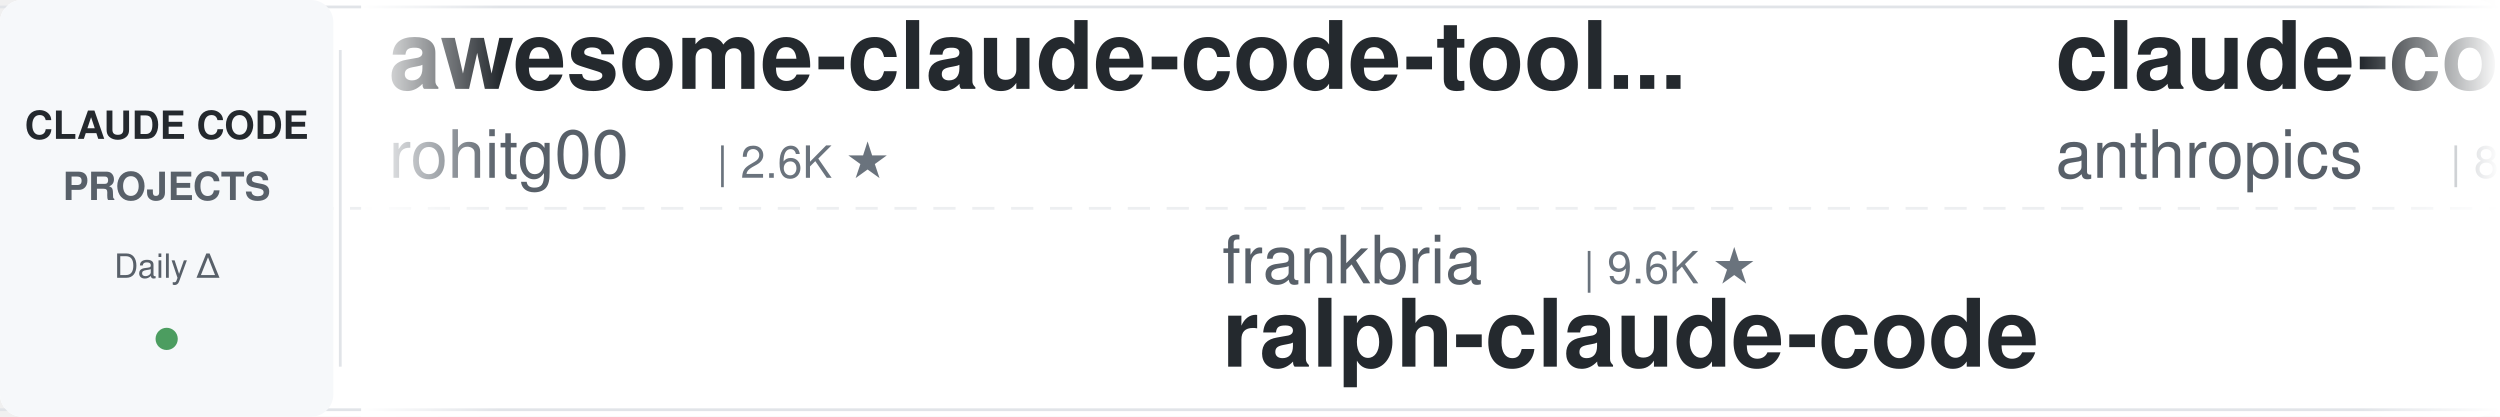
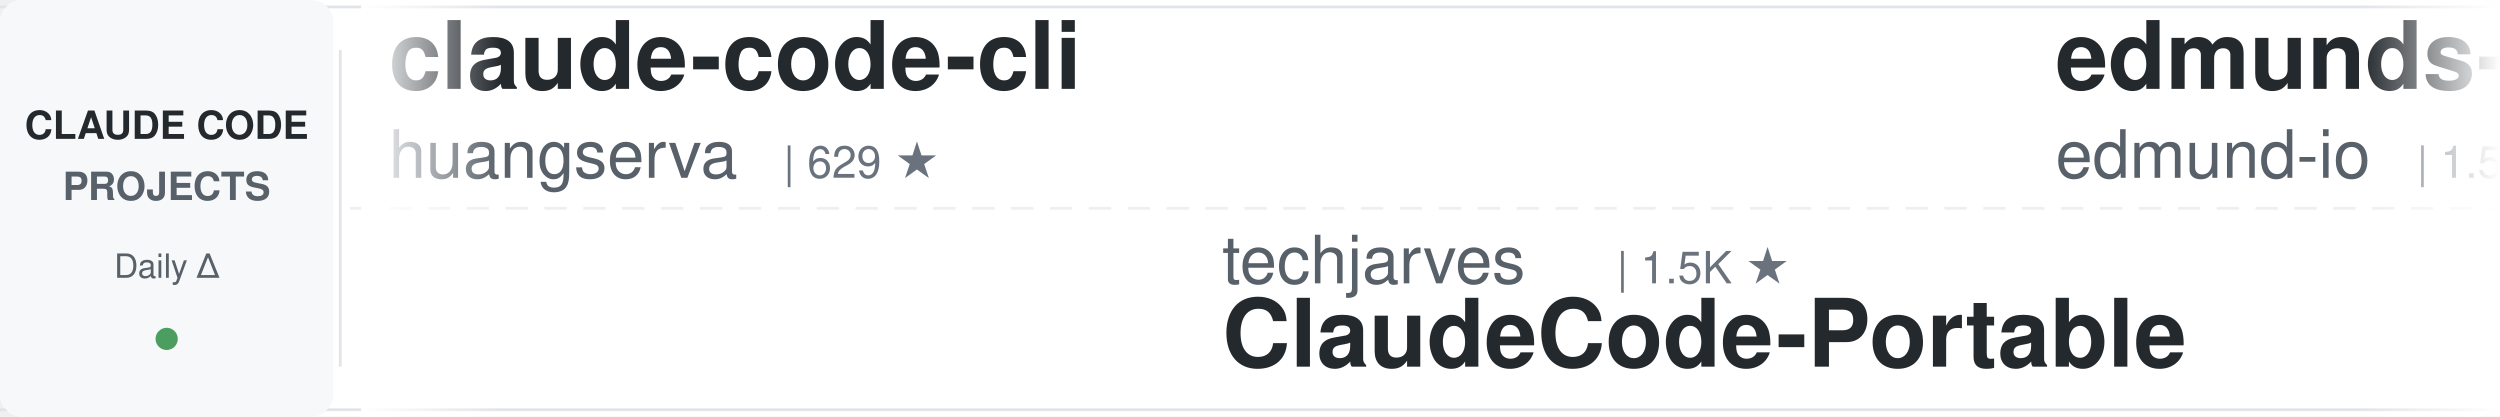
<svg xmlns="http://www.w3.org/2000/svg" width="900" height="150">
  <defs>
    <linearGradient id="leftFade" x1="0%" y1="0%" x2="100%" y2="0%">
      <stop offset="0%" style="stop-color:#ffffff;stop-opacity:1" />
      <stop offset="100%" style="stop-color:#ffffff;stop-opacity:0" />
    </linearGradient>
    <linearGradient id="rightFade" x1="0%" y1="0%" x2="100%" y2="0%">
      <stop offset="0%" style="stop-color:#ffffff;stop-opacity:0" />
      <stop offset="100%" style="stop-color:#ffffff;stop-opacity:1" />
    </linearGradient>
  </defs>
  <rect width="900" height="150" fill="#ffffff" rx="8" />
  <rect x="0" y="2" width="900" height="1" fill="#e1e4e8" />
  <rect x="0" y="147" width="900" height="1" fill="#e1e4e8" />
  <line x1="0" y1="75" x2="900" y2="75" stroke="#e1e4e8" stroke-width="1" stroke-dasharray="8 6" opacity="0.6" />
  <rect x="0" y="0" width="120" height="150" fill="#f6f8fa" rx="8" />
  <text x="60" y="50" font-family="-apple-system, BlinkMacSystemFont, 'Segoe UI', Helvetica, Arial, sans-serif" font-size="14" font-weight="600" fill="#24292e" text-anchor="middle">CLAUDE CODE</text>
  <text x="60" y="72" font-family="-apple-system, BlinkMacSystemFont, 'Segoe UI', Helvetica, Arial, sans-serif" font-size="14" font-weight="600" fill="#586069" text-anchor="middle">PROJECTS</text>
  <text x="60" y="100" font-family="-apple-system, BlinkMacSystemFont, 'Segoe UI', Helvetica, Arial, sans-serif" font-size="12" font-weight="500" fill="#586069" text-anchor="middle">Daily Δ</text>
  <circle cx="60" cy="122" r="4" fill="#22863a" opacity="0.8" />
  <rect x="122" y="18" width="1" height="114" fill="#e1e4e8" />
  <clipPath id="tickerClip">
    <rect x="130" y="0" width="770" height="150" />
  </clipPath>
  <g clip-path="url(#tickerClip)">
    <g id="tickerItems">
      <animateTransform attributeName="transform" attributeType="XML" type="translate" from="0 0" to="-3000 0" dur="54s" repeatCount="indefinite" />
      <g transform="translate(0, 0)">
-         <text x="140" y="32" font-family="-apple-system, BlinkMacSystemFont, 'Segoe UI', Helvetica, Arial, sans-serif" font-size="34" font-weight="600" fill="#24292e">awesome-claude-code-tool...</text>
-         <text x="140" y="64" font-family="-apple-system, BlinkMacSystemFont, 'Segoe UI', Helvetica, Arial, sans-serif" font-size="24" font-weight="400" fill="#586069">rohitg00</text>
-         <text x="258" y="64" font-family="-apple-system, BlinkMacSystemFont, 'Segoe UI', Helvetica, Arial, sans-serif" font-size="16" font-weight="500" fill="#6a737d">| 2.6K ★</text>
+         <text x="140" y="32" font-family="-apple-system, BlinkMacSystemFont, 'Segoe UI', Helvetica, Arial, sans-serif" font-size="34" font-weight="600" fill="#24292e">claude-code-cli</text>
+         <text x="140" y="64" font-family="-apple-system, BlinkMacSystemFont, 'Segoe UI', Helvetica, Arial, sans-serif" font-size="24" font-weight="400" fill="#586069">huangserva</text>
+         <text x="282" y="64" font-family="-apple-system, BlinkMacSystemFont, 'Segoe UI', Helvetica, Arial, sans-serif" font-size="16" font-weight="500" fill="#6a737d">| 629 ★</text>
      </g>
      <g transform="translate(300, 0)">
-         <text x="140" y="102" font-family="-apple-system, BlinkMacSystemFont, 'Segoe UI', Helvetica, Arial, sans-serif" font-size="24" font-weight="400" fill="#586069">frankbria</text>
-         <text x="270" y="102" font-family="-apple-system, BlinkMacSystemFont, 'Segoe UI', Helvetica, Arial, sans-serif" font-size="16" font-weight="500" fill="#6a737d">| 9.6K ★</text>
-         <text x="140" y="132" font-family="-apple-system, BlinkMacSystemFont, 'Segoe UI', Helvetica, Arial, sans-serif" font-size="34" font-weight="600" fill="#24292e">ralph-claude-code</text>
+         <text x="140" y="102" font-family="-apple-system, BlinkMacSystemFont, 'Segoe UI', Helvetica, Arial, sans-serif" font-size="24" font-weight="400" fill="#586069">techjarves</text>
+         <text x="282" y="102" font-family="-apple-system, BlinkMacSystemFont, 'Segoe UI', Helvetica, Arial, sans-serif" font-size="16" font-weight="500" fill="#6a737d">| 1.5K ★</text>
+         <text x="140" y="132" font-family="-apple-system, BlinkMacSystemFont, 'Segoe UI', Helvetica, Arial, sans-serif" font-size="34" font-weight="600" fill="#24292e">ClaudeCode-Portable</text>
      </g>
      <g transform="translate(600, 0)">
-         <text x="140" y="32" font-family="-apple-system, BlinkMacSystemFont, 'Segoe UI', Helvetica, Arial, sans-serif" font-size="34" font-weight="600" fill="#24292e">claude-code-action</text>
-         <text x="140" y="64" font-family="-apple-system, BlinkMacSystemFont, 'Segoe UI', Helvetica, Arial, sans-serif" font-size="24" font-weight="400" fill="#586069">anthropics</text>
-         <text x="282" y="64" font-family="-apple-system, BlinkMacSystemFont, 'Segoe UI', Helvetica, Arial, sans-serif" font-size="16" font-weight="500" fill="#6a737d">| 8.9K ★</text>
+         <text x="140" y="32" font-family="-apple-system, BlinkMacSystemFont, 'Segoe UI', Helvetica, Arial, sans-serif" font-size="34" font-weight="600" fill="#24292e">edmunds-claude-code</text>
+         <text x="140" y="64" font-family="-apple-system, BlinkMacSystemFont, 'Segoe UI', Helvetica, Arial, sans-serif" font-size="24" font-weight="400" fill="#586069">edmund-io</text>
+         <text x="270" y="64" font-family="-apple-system, BlinkMacSystemFont, 'Segoe UI', Helvetica, Arial, sans-serif" font-size="16" font-weight="500" fill="#6a737d">| 1.5K ★</text>
      </g>
      <g transform="translate(900, 0)">
-         <text x="140" y="102" font-family="-apple-system, BlinkMacSystemFont, 'Segoe UI', Helvetica, Arial, sans-serif" font-size="24" font-weight="400" fill="#586069">OneRedOak</text>
-         <text x="270" y="102" font-family="-apple-system, BlinkMacSystemFont, 'Segoe UI', Helvetica, Arial, sans-serif" font-size="16" font-weight="500" fill="#6a737d">| 3.9K ★</text>
-         <text x="140" y="132" font-family="-apple-system, BlinkMacSystemFont, 'Segoe UI', Helvetica, Arial, sans-serif" font-size="34" font-weight="600" fill="#24292e">claude-code-workflows</text>
+         <text x="140" y="102" font-family="-apple-system, BlinkMacSystemFont, 'Segoe UI', Helvetica, Arial, sans-serif" font-size="24" font-weight="400" fill="#586069">Yuyz0112</text>
+         <text x="258" y="102" font-family="-apple-system, BlinkMacSystemFont, 'Segoe UI', Helvetica, Arial, sans-serif" font-size="16" font-weight="500" fill="#6a737d">| 2.4K ★</text>
+         <text x="140" y="132" font-family="-apple-system, BlinkMacSystemFont, 'Segoe UI', Helvetica, Arial, sans-serif" font-size="34" font-weight="600" fill="#24292e">claude-code-reverse</text>
      </g>
      <g transform="translate(1200, 0)">
-         <text x="140" y="32" font-family="-apple-system, BlinkMacSystemFont, 'Segoe UI', Helvetica, Arial, sans-serif" font-size="34" font-weight="600" fill="#24292e">claude-code-reverse</text>
-         <text x="140" y="64" font-family="-apple-system, BlinkMacSystemFont, 'Segoe UI', Helvetica, Arial, sans-serif" font-size="24" font-weight="400" fill="#586069">Yuyz0112</text>
-         <text x="258" y="64" font-family="-apple-system, BlinkMacSystemFont, 'Segoe UI', Helvetica, Arial, sans-serif" font-size="16" font-weight="500" fill="#6a737d">| 2.4K ★</text>
+         <text x="140" y="32" font-family="-apple-system, BlinkMacSystemFont, 'Segoe UI', Helvetica, Arial, sans-serif" font-size="34" font-weight="600" fill="#24292e">claude-code-skills</text>
+         <text x="140" y="64" font-family="-apple-system, BlinkMacSystemFont, 'Segoe UI', Helvetica, Arial, sans-serif" font-size="24" font-weight="400" fill="#586069">daymade</text>
+         <text x="246" y="64" font-family="-apple-system, BlinkMacSystemFont, 'Segoe UI', Helvetica, Arial, sans-serif" font-size="16" font-weight="500" fill="#6a737d">| 1.4K ★</text>
      </g>
      <g transform="translate(1500, 0)">
-         <text x="140" y="102" font-family="-apple-system, BlinkMacSystemFont, 'Segoe UI', Helvetica, Arial, sans-serif" font-size="24" font-weight="400" fill="#586069">VoltAgent</text>
-         <text x="270" y="102" font-family="-apple-system, BlinkMacSystemFont, 'Segoe UI', Helvetica, Arial, sans-serif" font-size="16" font-weight="500" fill="#6a737d">| 25.2K ★</text>
-         <text x="140" y="132" font-family="-apple-system, BlinkMacSystemFont, 'Segoe UI', Helvetica, Arial, sans-serif" font-size="34" font-weight="600" fill="#24292e">awesome-claude-code-suba...</text>
+         <text x="140" y="102" font-family="-apple-system, BlinkMacSystemFont, 'Segoe UI', Helvetica, Arial, sans-serif" font-size="24" font-weight="400" fill="#586069">FlorianBruniaux</text>
+         <text x="342" y="102" font-family="-apple-system, BlinkMacSystemFont, 'Segoe UI', Helvetica, Arial, sans-serif" font-size="16" font-weight="500" fill="#6a737d">| 6.0K ★</text>
+         <text x="140" y="132" font-family="-apple-system, BlinkMacSystemFont, 'Segoe UI', Helvetica, Arial, sans-serif" font-size="34" font-weight="600" fill="#24292e">claude-code-ultimate-gui...</text>
      </g>
      <g transform="translate(1800, 0)">
-         <text x="140" y="32" font-family="-apple-system, BlinkMacSystemFont, 'Segoe UI', Helvetica, Arial, sans-serif" font-size="34" font-weight="600" fill="#24292e">claude-coder</text>
-         <text x="140" y="64" font-family="-apple-system, BlinkMacSystemFont, 'Segoe UI', Helvetica, Arial, sans-serif" font-size="24" font-weight="400" fill="#586069">kodu-ai</text>
-         <text x="246" y="64" font-family="-apple-system, BlinkMacSystemFont, 'Segoe UI', Helvetica, Arial, sans-serif" font-size="16" font-weight="500" fill="#6a737d">| 5.2K ★</text>
+         <text x="140" y="32" font-family="-apple-system, BlinkMacSystemFont, 'Segoe UI', Helvetica, Arial, sans-serif" font-size="34" font-weight="600" fill="#24292e">claude-code-infrastructu...</text>
+         <text x="140" y="64" font-family="-apple-system, BlinkMacSystemFont, 'Segoe UI', Helvetica, Arial, sans-serif" font-size="24" font-weight="400" fill="#586069">diet103</text>
+         <text x="246" y="64" font-family="-apple-system, BlinkMacSystemFont, 'Segoe UI', Helvetica, Arial, sans-serif" font-size="16" font-weight="500" fill="#6a737d">| 10.0K ★</text>
      </g>
      <g transform="translate(2100, 0)">
-         <text x="140" y="102" font-family="-apple-system, BlinkMacSystemFont, 'Segoe UI', Helvetica, Arial, sans-serif" font-size="24" font-weight="400" fill="#586069">huangserva</text>
-         <text x="282" y="102" font-family="-apple-system, BlinkMacSystemFont, 'Segoe UI', Helvetica, Arial, sans-serif" font-size="16" font-weight="500" fill="#6a737d">| 629 ★</text>
-         <text x="140" y="132" font-family="-apple-system, BlinkMacSystemFont, 'Segoe UI', Helvetica, Arial, sans-serif" font-size="34" font-weight="600" fill="#24292e">claude-code-cli</text>
+         <text x="140" y="102" font-family="-apple-system, BlinkMacSystemFont, 'Segoe UI', Helvetica, Arial, sans-serif" font-size="24" font-weight="400" fill="#586069">Windy3f3f3f3f</text>
+         <text x="318" y="102" font-family="-apple-system, BlinkMacSystemFont, 'Segoe UI', Helvetica, Arial, sans-serif" font-size="16" font-weight="500" fill="#6a737d">| 2.7K ★</text>
+         <text x="140" y="132" font-family="-apple-system, BlinkMacSystemFont, 'Segoe UI', Helvetica, Arial, sans-serif" font-size="34" font-weight="600" fill="#24292e">claude-code-from-scratch</text>
      </g>
      <g transform="translate(2400, 0)">
-         <text x="140" y="32" font-family="-apple-system, BlinkMacSystemFont, 'Segoe UI', Helvetica, Arial, sans-serif" font-size="34" font-weight="600" fill="#24292e">sc-claude-code-files</text>
-         <text x="140" y="64" font-family="-apple-system, BlinkMacSystemFont, 'Segoe UI', Helvetica, Arial, sans-serif" font-size="24" font-weight="400" fill="#586069">https-deeplearning-ai</text>
-         <text x="414" y="64" font-family="-apple-system, BlinkMacSystemFont, 'Segoe UI', Helvetica, Arial, sans-serif" font-size="16" font-weight="500" fill="#6a737d">| 549 ★</text>
+         <text x="140" y="32" font-family="-apple-system, BlinkMacSystemFont, 'Segoe UI', Helvetica, Arial, sans-serif" font-size="34" font-weight="600" fill="#24292e">ECC</text>
+         <text x="140" y="64" font-family="-apple-system, BlinkMacSystemFont, 'Segoe UI', Helvetica, Arial, sans-serif" font-size="24" font-weight="400" fill="#586069">affaan-m</text>
+         <text x="258" y="64" font-family="-apple-system, BlinkMacSystemFont, 'Segoe UI', Helvetica, Arial, sans-serif" font-size="16" font-weight="500" fill="#6a737d">| 261.8K ★</text>
      </g>
      <g transform="translate(2700, 0)">
-         <text x="140" y="102" font-family="-apple-system, BlinkMacSystemFont, 'Segoe UI', Helvetica, Arial, sans-serif" font-size="24" font-weight="400" fill="#586069">anthropics</text>
-         <text x="282" y="102" font-family="-apple-system, BlinkMacSystemFont, 'Segoe UI', Helvetica, Arial, sans-serif" font-size="16" font-weight="500" fill="#6a737d">| 177.0K ★</text>
-         <text x="140" y="132" font-family="-apple-system, BlinkMacSystemFont, 'Segoe UI', Helvetica, Arial, sans-serif" font-size="34" font-weight="600" fill="#24292e">skills</text>
+         <text x="140" y="102" font-family="-apple-system, BlinkMacSystemFont, 'Segoe UI', Helvetica, Arial, sans-serif" font-size="24" font-weight="400" fill="#586069">zebbern</text>
+         <text x="246" y="102" font-family="-apple-system, BlinkMacSystemFont, 'Segoe UI', Helvetica, Arial, sans-serif" font-size="16" font-weight="500" fill="#6a737d">| 4.6K ★</text>
+         <text x="140" y="132" font-family="-apple-system, BlinkMacSystemFont, 'Segoe UI', Helvetica, Arial, sans-serif" font-size="34" font-weight="600" fill="#24292e">claude-code-guide</text>
      </g>
      <g transform="translate(3000, 0)">
-         <text x="140" y="32" font-family="-apple-system, BlinkMacSystemFont, 'Segoe UI', Helvetica, Arial, sans-serif" font-size="34" font-weight="600" fill="#24292e">awesome-claude-code-tool...</text>
-         <text x="140" y="64" font-family="-apple-system, BlinkMacSystemFont, 'Segoe UI', Helvetica, Arial, sans-serif" font-size="24" font-weight="400" fill="#586069">rohitg00</text>
-         <text x="258" y="64" font-family="-apple-system, BlinkMacSystemFont, 'Segoe UI', Helvetica, Arial, sans-serif" font-size="16" font-weight="500" fill="#6a737d">| 2.6K ★</text>
+         <text x="140" y="32" font-family="-apple-system, BlinkMacSystemFont, 'Segoe UI', Helvetica, Arial, sans-serif" font-size="34" font-weight="600" fill="#24292e">claude-code-cli</text>
+         <text x="140" y="64" font-family="-apple-system, BlinkMacSystemFont, 'Segoe UI', Helvetica, Arial, sans-serif" font-size="24" font-weight="400" fill="#586069">huangserva</text>
+         <text x="282" y="64" font-family="-apple-system, BlinkMacSystemFont, 'Segoe UI', Helvetica, Arial, sans-serif" font-size="16" font-weight="500" fill="#6a737d">| 629 ★</text>
      </g>
      <g transform="translate(3300, 0)">
-         <text x="140" y="102" font-family="-apple-system, BlinkMacSystemFont, 'Segoe UI', Helvetica, Arial, sans-serif" font-size="24" font-weight="400" fill="#586069">frankbria</text>
-         <text x="270" y="102" font-family="-apple-system, BlinkMacSystemFont, 'Segoe UI', Helvetica, Arial, sans-serif" font-size="16" font-weight="500" fill="#6a737d">| 9.6K ★</text>
-         <text x="140" y="132" font-family="-apple-system, BlinkMacSystemFont, 'Segoe UI', Helvetica, Arial, sans-serif" font-size="34" font-weight="600" fill="#24292e">ralph-claude-code</text>
+         <text x="140" y="102" font-family="-apple-system, BlinkMacSystemFont, 'Segoe UI', Helvetica, Arial, sans-serif" font-size="24" font-weight="400" fill="#586069">techjarves</text>
+         <text x="282" y="102" font-family="-apple-system, BlinkMacSystemFont, 'Segoe UI', Helvetica, Arial, sans-serif" font-size="16" font-weight="500" fill="#6a737d">| 1.5K ★</text>
+         <text x="140" y="132" font-family="-apple-system, BlinkMacSystemFont, 'Segoe UI', Helvetica, Arial, sans-serif" font-size="34" font-weight="600" fill="#24292e">ClaudeCode-Portable</text>
      </g>
      <g transform="translate(3600, 0)">
-         <text x="140" y="32" font-family="-apple-system, BlinkMacSystemFont, 'Segoe UI', Helvetica, Arial, sans-serif" font-size="34" font-weight="600" fill="#24292e">claude-code-action</text>
-         <text x="140" y="64" font-family="-apple-system, BlinkMacSystemFont, 'Segoe UI', Helvetica, Arial, sans-serif" font-size="24" font-weight="400" fill="#586069">anthropics</text>
-         <text x="282" y="64" font-family="-apple-system, BlinkMacSystemFont, 'Segoe UI', Helvetica, Arial, sans-serif" font-size="16" font-weight="500" fill="#6a737d">| 8.9K ★</text>
+         <text x="140" y="32" font-family="-apple-system, BlinkMacSystemFont, 'Segoe UI', Helvetica, Arial, sans-serif" font-size="34" font-weight="600" fill="#24292e">edmunds-claude-code</text>
+         <text x="140" y="64" font-family="-apple-system, BlinkMacSystemFont, 'Segoe UI', Helvetica, Arial, sans-serif" font-size="24" font-weight="400" fill="#586069">edmund-io</text>
+         <text x="270" y="64" font-family="-apple-system, BlinkMacSystemFont, 'Segoe UI', Helvetica, Arial, sans-serif" font-size="16" font-weight="500" fill="#6a737d">| 1.5K ★</text>
      </g>
      <g transform="translate(3900, 0)">
-         <text x="140" y="102" font-family="-apple-system, BlinkMacSystemFont, 'Segoe UI', Helvetica, Arial, sans-serif" font-size="24" font-weight="400" fill="#586069">OneRedOak</text>
-         <text x="270" y="102" font-family="-apple-system, BlinkMacSystemFont, 'Segoe UI', Helvetica, Arial, sans-serif" font-size="16" font-weight="500" fill="#6a737d">| 3.9K ★</text>
-         <text x="140" y="132" font-family="-apple-system, BlinkMacSystemFont, 'Segoe UI', Helvetica, Arial, sans-serif" font-size="34" font-weight="600" fill="#24292e">claude-code-workflows</text>
+         <text x="140" y="102" font-family="-apple-system, BlinkMacSystemFont, 'Segoe UI', Helvetica, Arial, sans-serif" font-size="24" font-weight="400" fill="#586069">Yuyz0112</text>
+         <text x="258" y="102" font-family="-apple-system, BlinkMacSystemFont, 'Segoe UI', Helvetica, Arial, sans-serif" font-size="16" font-weight="500" fill="#6a737d">| 2.4K ★</text>
+         <text x="140" y="132" font-family="-apple-system, BlinkMacSystemFont, 'Segoe UI', Helvetica, Arial, sans-serif" font-size="34" font-weight="600" fill="#24292e">claude-code-reverse</text>
      </g>
    </g>
  </g>
  <rect x="130" y="0" width="50" height="150" fill="url(#leftFade)" />
  <rect x="850" y="0" width="50" height="150" fill="url(#rightFade)" />
</svg>
